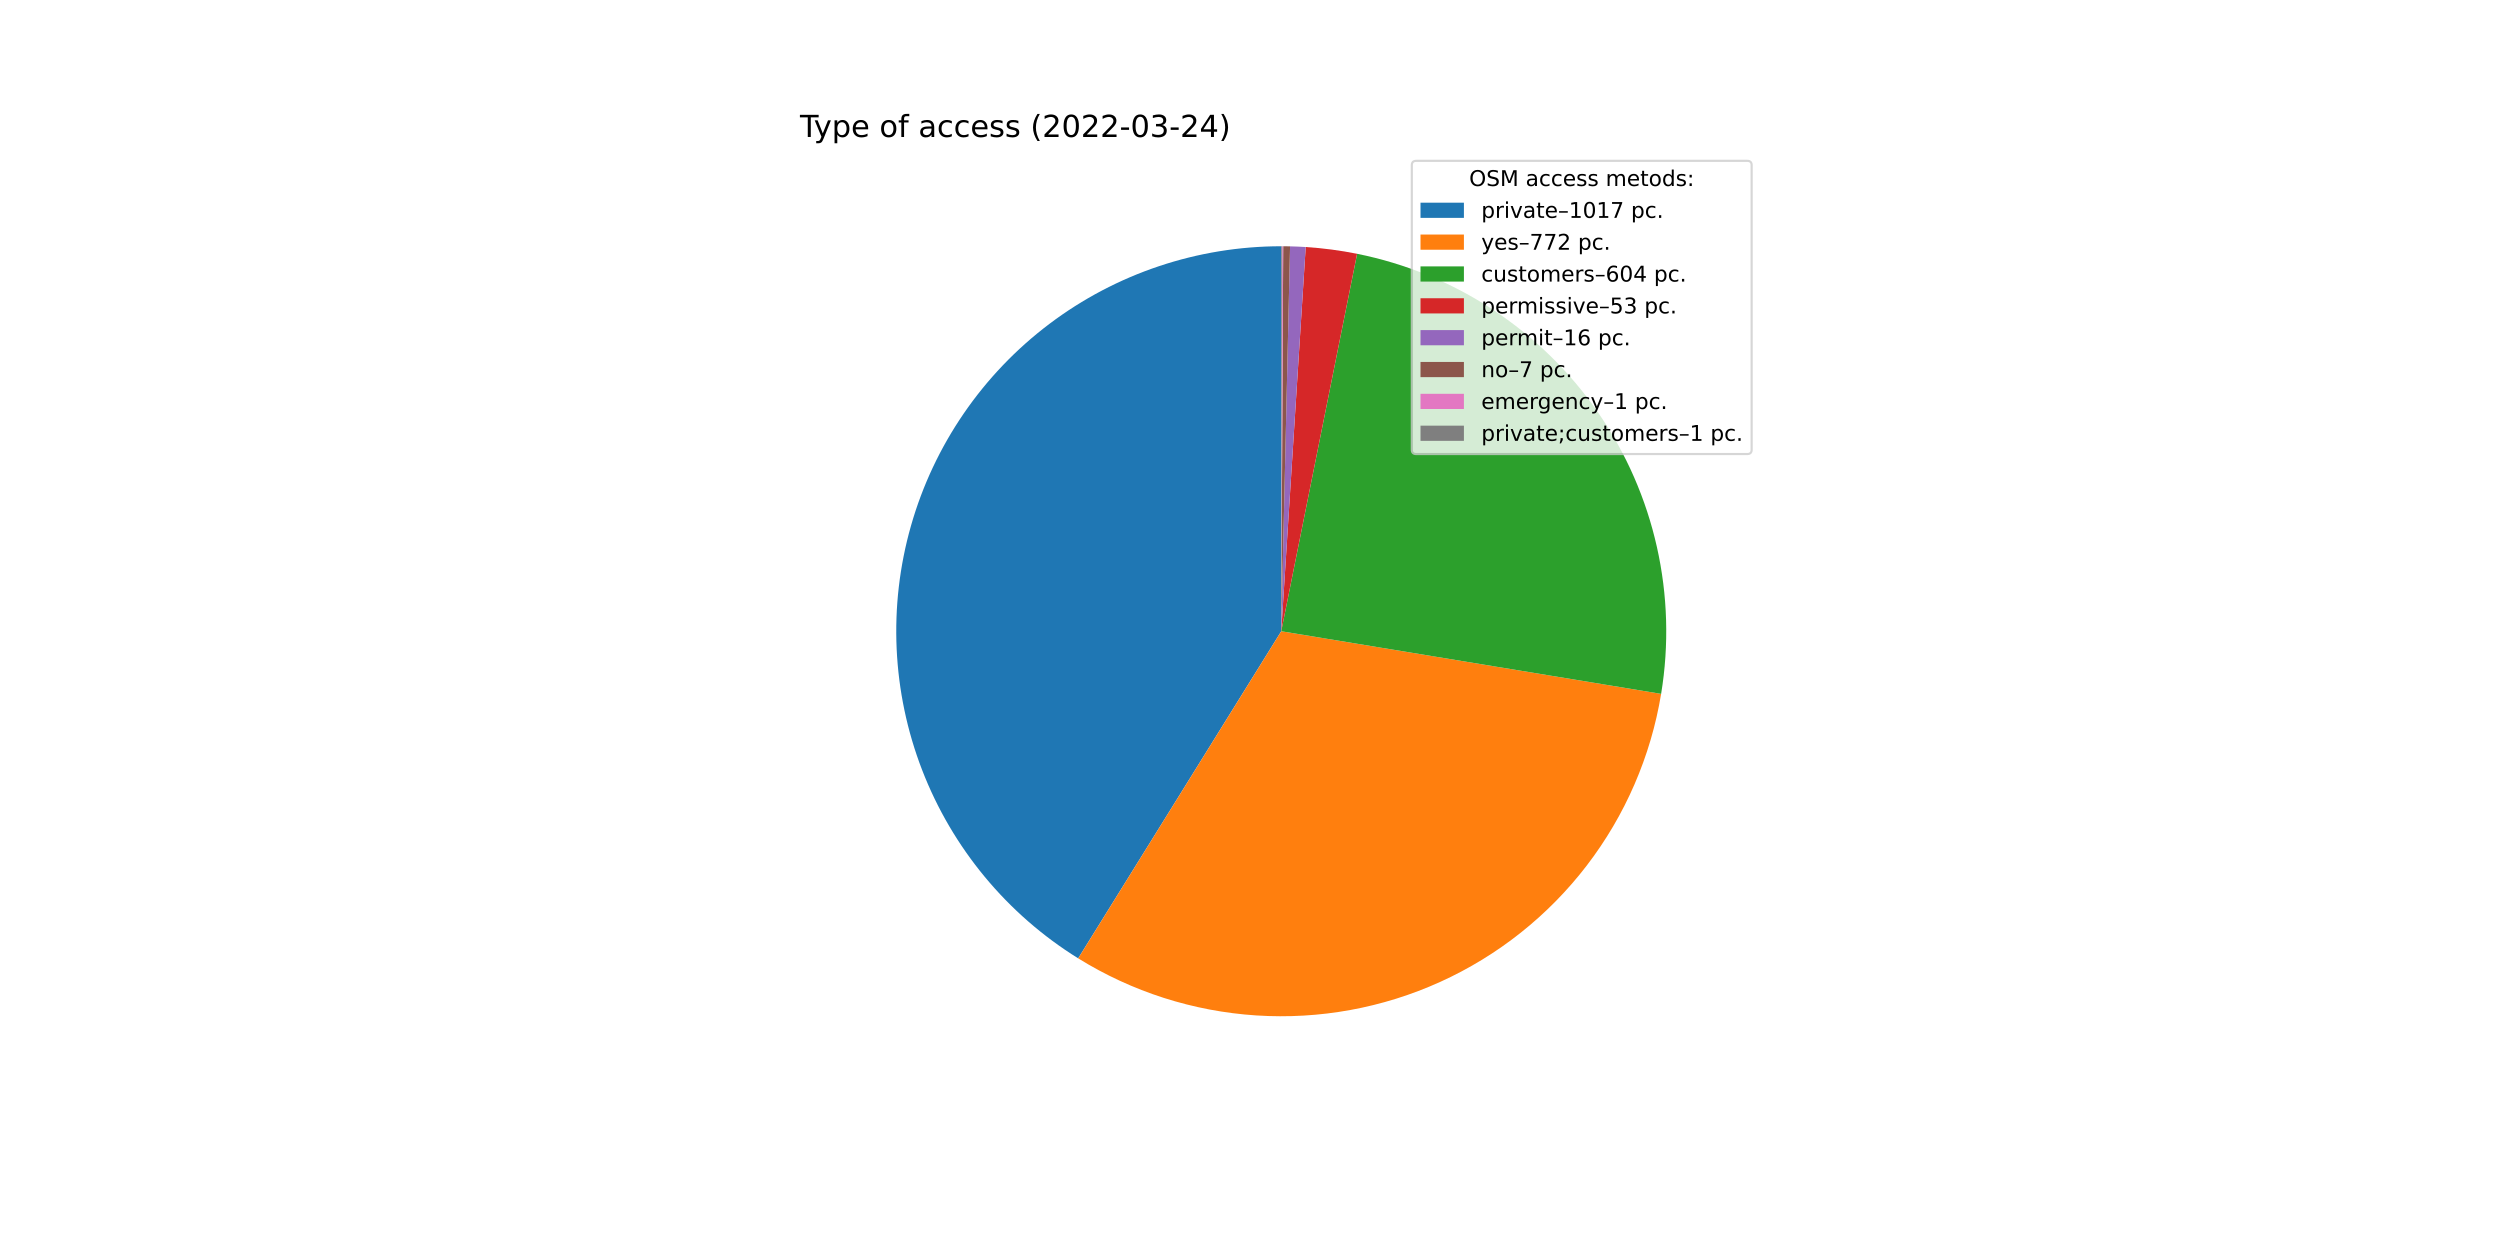
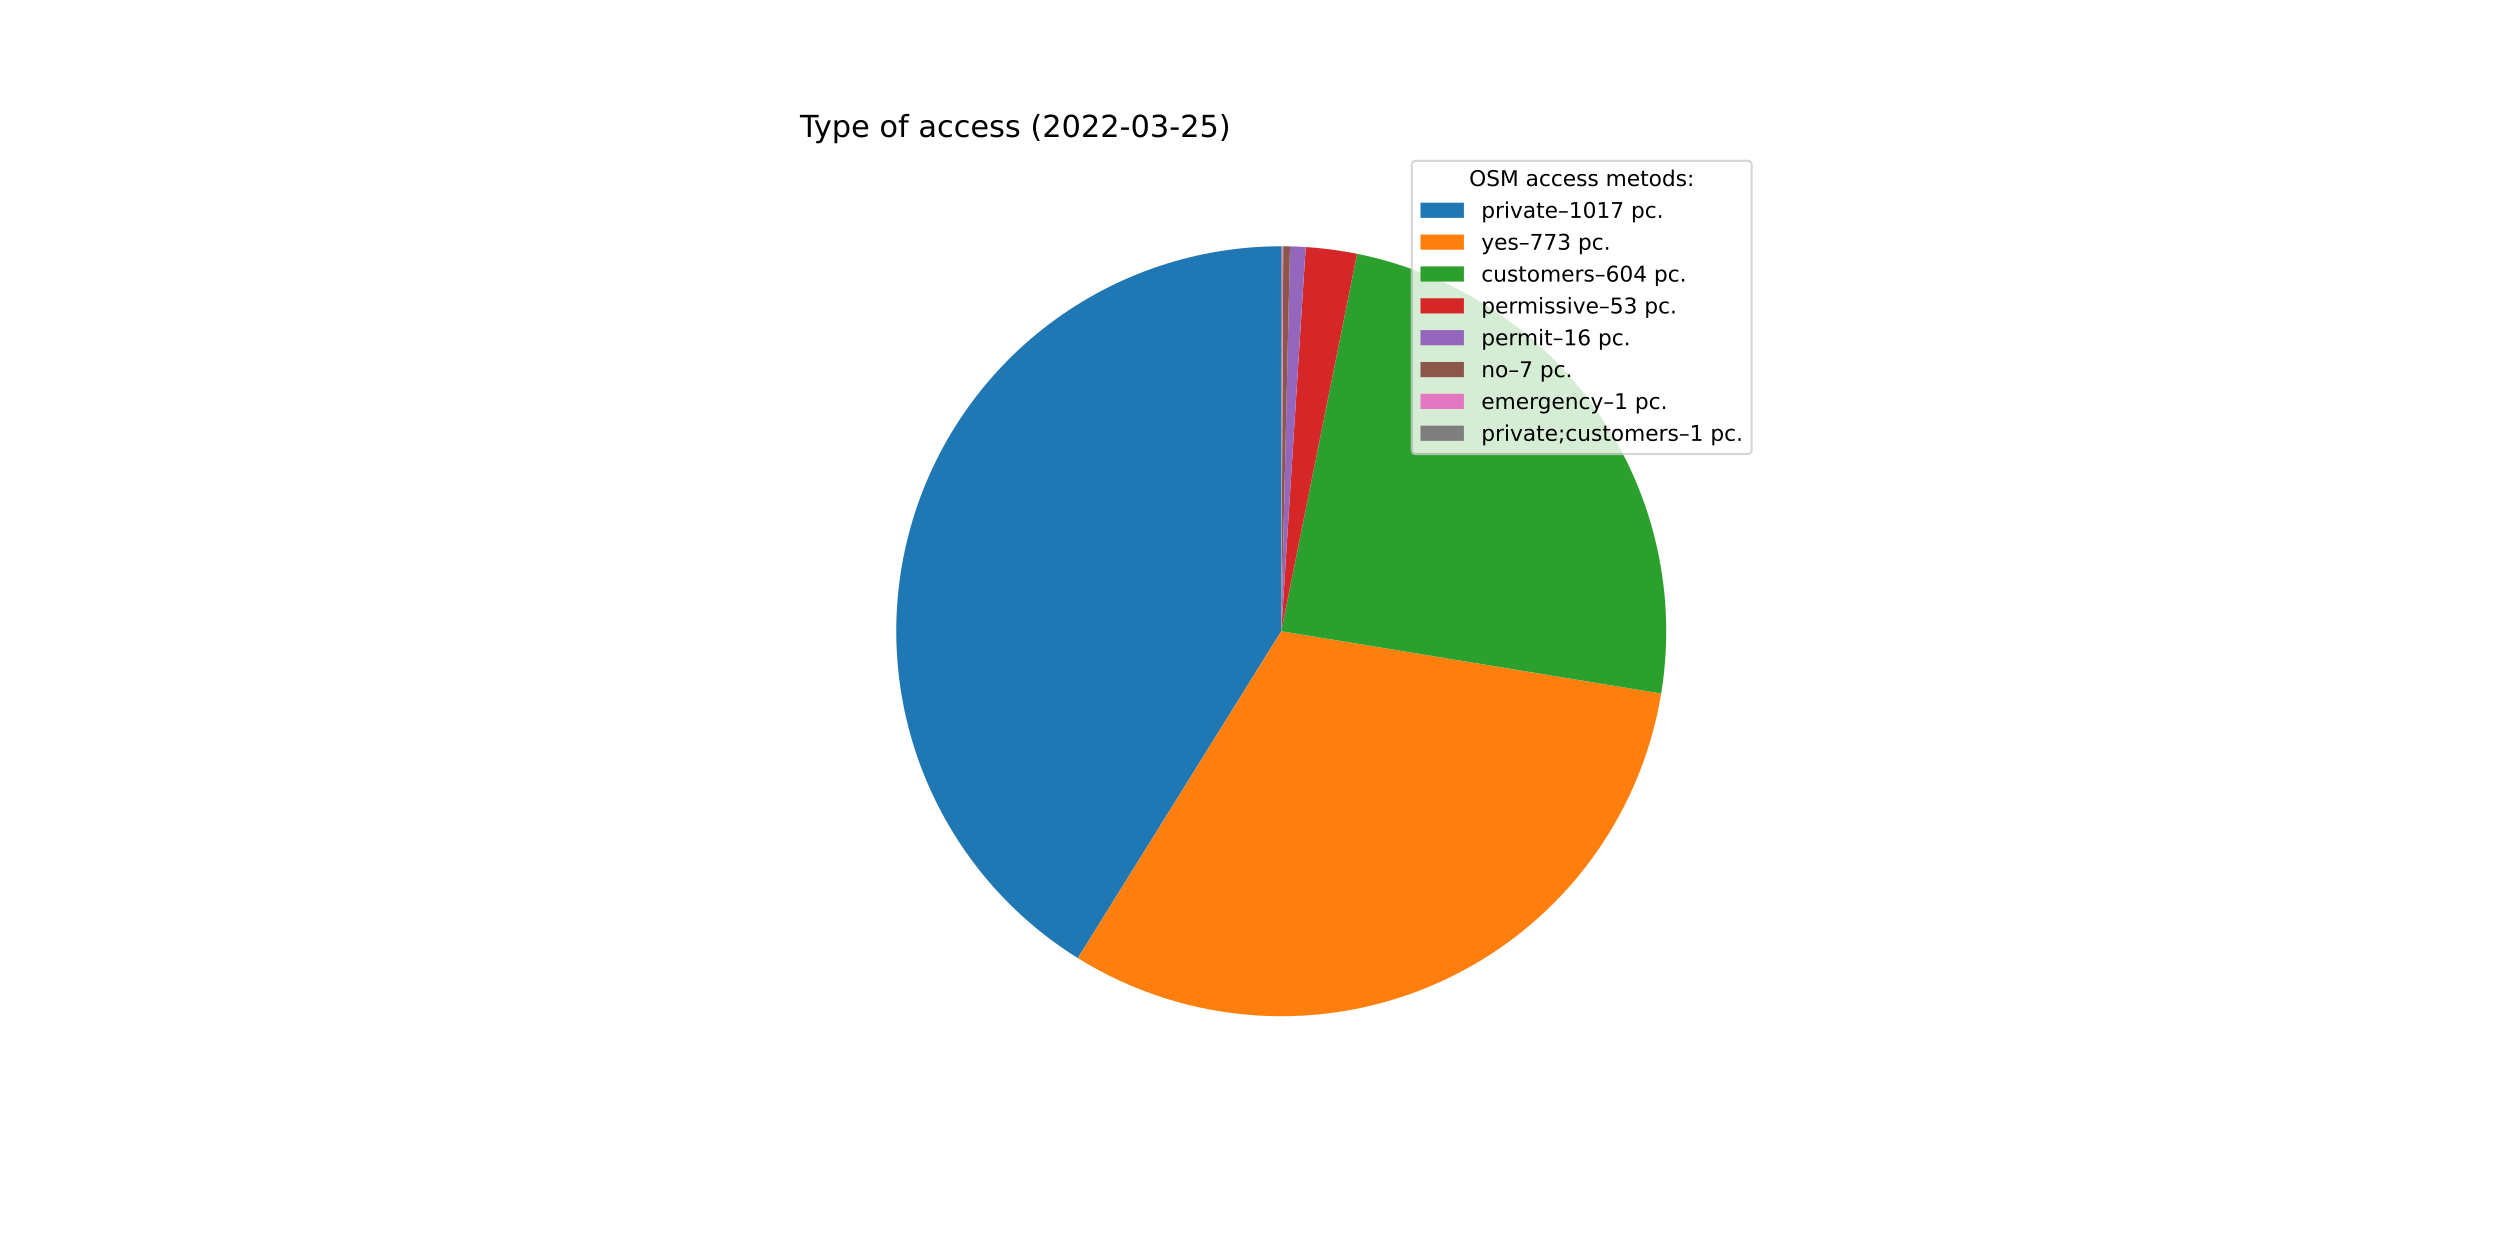
<svg xmlns="http://www.w3.org/2000/svg" xmlns:xlink="http://www.w3.org/1999/xlink" width="1152pt" height="576pt" viewBox="0 0 1152 576" version="1.1">
  <defs>
    <style type="text/css">*{stroke-linejoin: round; stroke-linecap: butt}</style>
  </defs>
  <g id="figure_1">
    <g id="patch_1">
      <path d="M 0 576  L 1152 576  L 1152 0  L 0 0  z " style="fill: #ffffff" />
    </g>
    <g id="axes_1">
      <g id="patch_2">
-         <path d="M 590.4 113.472  C 551.839 113.472 514.31 126.044 483.53 149.273  C 452.751 172.502 430.368 205.145 419.794 242.228  C 409.219 279.311 411.017 318.849 424.915 354.819  C 438.812 390.788 464.065 421.264 496.826 441.603  L 590.4 290.88  L 590.4 113.472  z " style="fill: #1f77b4" />
+         <path d="M 590.4 113.472  C 551.855 113.472 514.34 126.034 483.567 149.245  C 452.794 172.457 430.409 205.077 419.819 242.139  C 409.229 279.201 411.001 318.723 424.864 354.689  C 438.728 390.655 463.942 421.141 496.669 441.505  L 590.4 290.88  L 590.4 113.472  z " style="fill: #1f77b4" />
      </g>
      <g id="patch_3">
-         <path d="M 496.826 441.603  C 521.605 456.987 549.8 466.025 578.905 467.915  C 608.01 469.805 637.136 464.489 663.697 452.439  C 690.257 440.389 713.441 421.973 731.187 398.827  C 748.934 375.681 760.702 348.513 765.446 319.735  L 590.4 290.88  L 496.826 441.603  z " style="fill: #ff7f0e" />
+         <path d="M 496.669 441.505  C 521.454 456.929 549.667 465.999 578.797 467.908  C 607.927 469.817 637.082 464.508 663.669 452.451  C 690.255 440.395 713.459 421.961 731.216 398.79  C 748.972 375.619 760.738 348.419 765.466 319.612  L 590.4 290.88  L 496.669 441.505  z " style="fill: #ff7f0e" />
      </g>
      <g id="patch_4">
-         <path d="M 765.446 319.735  C 772.921 274.385 762.488 227.859 736.364 190.044  C 710.24 152.228 670.417 126.006 625.356 116.95  L 590.4 290.88  L 765.446 319.735  z " style="fill: #2ca02c" />
+         <path d="M 765.466 319.612  C 772.907 274.276 762.453 227.776 736.325 189.987  C 710.197 152.197 670.385 125.996 625.342 116.947  L 590.4 290.88  L 765.466 319.612  z " style="fill: #2ca02c" />
      </g>
      <g id="patch_5">
-         <path d="M 625.356 116.95  C 621.449 116.165 617.517 115.511 613.566 114.991  C 609.615 114.471 605.647 114.083 601.67 113.83  L 590.4 290.88  L 625.356 116.95  z " style="fill: #d62728" />
+         <path d="M 625.342 116.947  C 621.437 116.163 617.506 115.51 613.556 114.99  C 609.607 114.47 605.641 114.083 601.666 113.83  L 590.4 290.88  L 625.342 116.947  z " style="fill: #d62728" />
      </g>
      <g id="patch_6">
-         <path d="M 601.67 113.83  C 600.47 113.754 599.268 113.69 598.066 113.638  C 596.865 113.586 595.662 113.546 594.46 113.518  L 590.4 290.88  L 601.67 113.83  z " style="fill: #9467bd" />
+         <path d="M 601.666 113.83  C 600.465 113.754 599.265 113.69 598.063 113.638  C 596.862 113.586 595.66 113.546 594.458 113.518  L 590.4 290.88  L 601.666 113.83  z " style="fill: #9467bd" />
      </g>
      <g id="patch_7">
-         <path d="M 594.46 113.518  C 593.933 113.506 593.407 113.497 592.881 113.489  C 592.355 113.482 591.828 113.477 591.302 113.474  L 590.4 290.88  L 594.46 113.518  z " style="fill: #8c564b" />
+         <path d="M 594.458 113.518  C 593.932 113.506 593.406 113.497 592.88 113.489  C 592.354 113.482 591.828 113.477 591.302 113.474  L 590.4 290.88  L 594.458 113.518  z " style="fill: #8c564b" />
      </g>
      <g id="patch_8">
-         <path d="M 591.302 113.474  C 591.227 113.474 591.152 113.474 591.077 113.473  C 591.001 113.473 590.926 113.473 590.851 113.473  L 590.4 290.88  L 591.302 113.474  z " style="fill: #e377c2" />
+         <path d="M 591.302 113.474  C 591.227 113.474 591.152 113.474 591.076 113.473  C 591.001 113.473 590.926 113.473 590.851 113.473  L 590.4 290.88  L 591.302 113.474  z " style="fill: #e377c2" />
      </g>
      <g id="patch_9">
-         <path d="M 590.851 113.473  C 590.776 113.472 590.701 113.472 590.626 113.472  C 590.55 113.472 590.475 113.472 590.4 113.472  L 590.4 290.88  L 590.851 113.473  z " style="fill: #7f7f7f" />
+         <path d="M 590.851 113.473  C 590.776 113.472 590.701 113.472 590.625 113.472  C 590.55 113.472 590.475 113.472 590.4 113.472  L 590.4 290.88  L 590.851 113.473  z " style="fill: #7f7f7f" />
      </g>
      <g id="matplotlib.axis_1" />
      <g id="matplotlib.axis_2" />
      <g id="text_1">
        <g transform="translate(368.64 63.12)scale(0.14 -0.14)">
          <defs>
            <path id="DejaVuSans-54" d="M -19 4666  L 3928 4666  L 3928 4134  L 2272 4134  L 2272 0  L 1638 0  L 1638 4134  L -19 4134  L -19 4666  z " transform="scale(0.015625)" />
            <path id="DejaVuSans-79" d="M 2059 -325  Q 1816 -950 1584 -1140  Q 1353 -1331 966 -1331  L 506 -1331  L 506 -850  L 844 -850  Q 1081 -850 1212 -737  Q 1344 -625 1503 -206  L 1606 56  L 191 3500  L 800 3500  L 1894 763  L 2988 3500  L 3597 3500  L 2059 -325  z " transform="scale(0.015625)" />
            <path id="DejaVuSans-70" d="M 1159 525  L 1159 -1331  L 581 -1331  L 581 3500  L 1159 3500  L 1159 2969  Q 1341 3281 1617 3432  Q 1894 3584 2278 3584  Q 2916 3584 3314 3078  Q 3713 2572 3713 1747  Q 3713 922 3314 415  Q 2916 -91 2278 -91  Q 1894 -91 1617 61  Q 1341 213 1159 525  z M 3116 1747  Q 3116 2381 2855 2742  Q 2594 3103 2138 3103  Q 1681 3103 1420 2742  Q 1159 2381 1159 1747  Q 1159 1113 1420 752  Q 1681 391 2138 391  Q 2594 391 2855 752  Q 3116 1113 3116 1747  z " transform="scale(0.015625)" />
            <path id="DejaVuSans-65" d="M 3597 1894  L 3597 1613  L 953 1613  Q 991 1019 1311 708  Q 1631 397 2203 397  Q 2534 397 2845 478  Q 3156 559 3463 722  L 3463 178  Q 3153 47 2828 -22  Q 2503 -91 2169 -91  Q 1331 -91 842 396  Q 353 884 353 1716  Q 353 2575 817 3079  Q 1281 3584 2069 3584  Q 2775 3584 3186 3129  Q 3597 2675 3597 1894  z M 3022 2063  Q 3016 2534 2758 2815  Q 2500 3097 2075 3097  Q 1594 3097 1305 2825  Q 1016 2553 972 2059  L 3022 2063  z " transform="scale(0.015625)" />
            <path id="DejaVuSans-20" transform="scale(0.015625)" />
            <path id="DejaVuSans-6f" d="M 1959 3097  Q 1497 3097 1228 2736  Q 959 2375 959 1747  Q 959 1119 1226 758  Q 1494 397 1959 397  Q 2419 397 2687 759  Q 2956 1122 2956 1747  Q 2956 2369 2687 2733  Q 2419 3097 1959 3097  z M 1959 3584  Q 2709 3584 3137 3096  Q 3566 2609 3566 1747  Q 3566 888 3137 398  Q 2709 -91 1959 -91  Q 1206 -91 779 398  Q 353 888 353 1747  Q 353 2609 779 3096  Q 1206 3584 1959 3584  z " transform="scale(0.015625)" />
            <path id="DejaVuSans-66" d="M 2375 4863  L 2375 4384  L 1825 4384  Q 1516 4384 1395 4259  Q 1275 4134 1275 3809  L 1275 3500  L 2222 3500  L 2222 3053  L 1275 3053  L 1275 0  L 697 0  L 697 3053  L 147 3053  L 147 3500  L 697 3500  L 697 3744  Q 697 4328 969 4595  Q 1241 4863 1831 4863  L 2375 4863  z " transform="scale(0.015625)" />
            <path id="DejaVuSans-61" d="M 2194 1759  Q 1497 1759 1228 1600  Q 959 1441 959 1056  Q 959 750 1161 570  Q 1363 391 1709 391  Q 2188 391 2477 730  Q 2766 1069 2766 1631  L 2766 1759  L 2194 1759  z M 3341 1997  L 3341 0  L 2766 0  L 2766 531  Q 2569 213 2275 61  Q 1981 -91 1556 -91  Q 1019 -91 701 211  Q 384 513 384 1019  Q 384 1609 779 1909  Q 1175 2209 1959 2209  L 2766 2209  L 2766 2266  Q 2766 2663 2505 2880  Q 2244 3097 1772 3097  Q 1472 3097 1187 3025  Q 903 2953 641 2809  L 641 3341  Q 956 3463 1253 3523  Q 1550 3584 1831 3584  Q 2591 3584 2966 3190  Q 3341 2797 3341 1997  z " transform="scale(0.015625)" />
            <path id="DejaVuSans-63" d="M 3122 3366  L 3122 2828  Q 2878 2963 2633 3030  Q 2388 3097 2138 3097  Q 1578 3097 1268 2742  Q 959 2388 959 1747  Q 959 1106 1268 751  Q 1578 397 2138 397  Q 2388 397 2633 464  Q 2878 531 3122 666  L 3122 134  Q 2881 22 2623 -34  Q 2366 -91 2075 -91  Q 1284 -91 818 406  Q 353 903 353 1747  Q 353 2603 823 3093  Q 1294 3584 2113 3584  Q 2378 3584 2631 3529  Q 2884 3475 3122 3366  z " transform="scale(0.015625)" />
            <path id="DejaVuSans-73" d="M 2834 3397  L 2834 2853  Q 2591 2978 2328 3040  Q 2066 3103 1784 3103  Q 1356 3103 1142 2972  Q 928 2841 928 2578  Q 928 2378 1081 2264  Q 1234 2150 1697 2047  L 1894 2003  Q 2506 1872 2764 1633  Q 3022 1394 3022 966  Q 3022 478 2636 193  Q 2250 -91 1575 -91  Q 1294 -91 989 -36  Q 684 19 347 128  L 347 722  Q 666 556 975 473  Q 1284 391 1588 391  Q 1994 391 2212 530  Q 2431 669 2431 922  Q 2431 1156 2273 1281  Q 2116 1406 1581 1522  L 1381 1569  Q 847 1681 609 1914  Q 372 2147 372 2553  Q 372 3047 722 3315  Q 1072 3584 1716 3584  Q 2034 3584 2315 3537  Q 2597 3491 2834 3397  z " transform="scale(0.015625)" />
            <path id="DejaVuSans-28" d="M 1984 4856  Q 1566 4138 1362 3434  Q 1159 2731 1159 2009  Q 1159 1288 1364 580  Q 1569 -128 1984 -844  L 1484 -844  Q 1016 -109 783 600  Q 550 1309 550 2009  Q 550 2706 781 3412  Q 1013 4119 1484 4856  L 1984 4856  z " transform="scale(0.015625)" />
            <path id="DejaVuSans-32" d="M 1228 531  L 3431 531  L 3431 0  L 469 0  L 469 531  Q 828 903 1448 1529  Q 2069 2156 2228 2338  Q 2531 2678 2651 2914  Q 2772 3150 2772 3378  Q 2772 3750 2511 3984  Q 2250 4219 1831 4219  Q 1534 4219 1204 4116  Q 875 4013 500 3803  L 500 4441  Q 881 4594 1212 4672  Q 1544 4750 1819 4750  Q 2544 4750 2975 4387  Q 3406 4025 3406 3419  Q 3406 3131 3298 2873  Q 3191 2616 2906 2266  Q 2828 2175 2409 1742  Q 1991 1309 1228 531  z " transform="scale(0.015625)" />
            <path id="DejaVuSans-30" d="M 2034 4250  Q 1547 4250 1301 3770  Q 1056 3291 1056 2328  Q 1056 1369 1301 889  Q 1547 409 2034 409  Q 2525 409 2770 889  Q 3016 1369 3016 2328  Q 3016 3291 2770 3770  Q 2525 4250 2034 4250  z M 2034 4750  Q 2819 4750 3233 4129  Q 3647 3509 3647 2328  Q 3647 1150 3233 529  Q 2819 -91 2034 -91  Q 1250 -91 836 529  Q 422 1150 422 2328  Q 422 3509 836 4129  Q 1250 4750 2034 4750  z " transform="scale(0.015625)" />
            <path id="DejaVuSans-2d" d="M 313 2009  L 1997 2009  L 1997 1497  L 313 1497  L 313 2009  z " transform="scale(0.015625)" />
            <path id="DejaVuSans-33" d="M 2597 2516  Q 3050 2419 3304 2112  Q 3559 1806 3559 1356  Q 3559 666 3084 287  Q 2609 -91 1734 -91  Q 1441 -91 1130 -33  Q 819 25 488 141  L 488 750  Q 750 597 1062 519  Q 1375 441 1716 441  Q 2309 441 2620 675  Q 2931 909 2931 1356  Q 2931 1769 2642 2001  Q 2353 2234 1838 2234  L 1294 2234  L 1294 2753  L 1863 2753  Q 2328 2753 2575 2939  Q 2822 3125 2822 3475  Q 2822 3834 2567 4026  Q 2313 4219 1838 4219  Q 1578 4219 1281 4162  Q 984 4106 628 3988  L 628 4550  Q 988 4650 1302 4700  Q 1616 4750 1894 4750  Q 2613 4750 3031 4423  Q 3450 4097 3450 3541  Q 3450 3153 3228 2886  Q 3006 2619 2597 2516  z " transform="scale(0.015625)" />
-             <path id="DejaVuSans-34" d="M 2419 4116  L 825 1625  L 2419 1625  L 2419 4116  z M 2253 4666  L 3047 4666  L 3047 1625  L 3713 1625  L 3713 1100  L 3047 1100  L 3047 0  L 2419 0  L 2419 1100  L 313 1100  L 313 1709  L 2253 4666  z " transform="scale(0.015625)" />
+             <path id="DejaVuSans-35" d="M 691 4666  L 3169 4666  L 3169 4134  L 1269 4134  L 1269 2991  Q 1406 3038 1543 3061  Q 1681 3084 1819 3084  Q 2600 3084 3056 2656  Q 3513 2228 3513 1497  Q 3513 744 3044 326  Q 2575 -91 1722 -91  Q 1428 -91 1123 -41  Q 819 9 494 109  L 494 744  Q 775 591 1075 516  Q 1375 441 1709 441  Q 2250 441 2565 725  Q 2881 1009 2881 1497  Q 2881 1984 2565 2268  Q 2250 2553 1709 2553  Q 1456 2553 1204 2497  Q 953 2441 691 2322  L 691 4666  z " transform="scale(0.015625)" />
            <path id="DejaVuSans-29" d="M 513 4856  L 1013 4856  Q 1481 4119 1714 3412  Q 1947 2706 1947 2009  Q 1947 1309 1714 600  Q 1481 -109 1013 -844  L 513 -844  Q 928 -128 1133 580  Q 1338 1288 1338 2009  Q 1338 2731 1133 3434  Q 928 4138 513 4856  z " transform="scale(0.015625)" />
          </defs>
          <use xlink:href="#DejaVuSans-54" />
          <use xlink:href="#DejaVuSans-79" x="45.459" />
          <use xlink:href="#DejaVuSans-70" x="104.639" />
          <use xlink:href="#DejaVuSans-65" x="168.115" />
          <use xlink:href="#DejaVuSans-20" x="229.639" />
          <use xlink:href="#DejaVuSans-6f" x="261.426" />
          <use xlink:href="#DejaVuSans-66" x="322.607" />
          <use xlink:href="#DejaVuSans-20" x="357.812" />
          <use xlink:href="#DejaVuSans-61" x="389.6" />
          <use xlink:href="#DejaVuSans-63" x="450.879" />
          <use xlink:href="#DejaVuSans-63" x="505.859" />
          <use xlink:href="#DejaVuSans-65" x="560.84" />
          <use xlink:href="#DejaVuSans-73" x="622.363" />
          <use xlink:href="#DejaVuSans-73" x="674.463" />
          <use xlink:href="#DejaVuSans-20" x="726.562" />
          <use xlink:href="#DejaVuSans-28" x="758.35" />
          <use xlink:href="#DejaVuSans-32" x="797.363" />
          <use xlink:href="#DejaVuSans-30" x="860.986" />
          <use xlink:href="#DejaVuSans-32" x="924.609" />
          <use xlink:href="#DejaVuSans-32" x="988.232" />
          <use xlink:href="#DejaVuSans-2d" x="1051.855" />
          <use xlink:href="#DejaVuSans-30" x="1087.939" />
          <use xlink:href="#DejaVuSans-33" x="1151.562" />
          <use xlink:href="#DejaVuSans-2d" x="1215.186" />
          <use xlink:href="#DejaVuSans-32" x="1251.27" />
-           <use xlink:href="#DejaVuSans-34" x="1314.893" />
+           <use xlink:href="#DejaVuSans-35" x="1314.893" />
          <use xlink:href="#DejaVuSans-29" x="1378.516" />
        </g>
      </g>
      <g id="legend_1">
        <g id="patch_10">
          <path d="M 652.569 209.223  L 805.16 209.223  Q 807.16 209.223 807.16 207.223  L 807.16 76.12  Q 807.16 74.12 805.16 74.12  L 652.569 74.12  Q 650.569 74.12 650.569 76.12  L 650.569 207.223  Q 650.569 209.223 652.569 209.223  z " style="fill: #ffffff; opacity: 0.8; stroke: #cccccc; stroke-linejoin: miter" />
        </g>
        <g id="text_2">
          <g transform="translate(676.9842 85.71844)scale(0.1 -0.1)">
            <defs>
              <path id="DejaVuSans-4f" d="M 2522 4238  Q 1834 4238 1429 3725  Q 1025 3213 1025 2328  Q 1025 1447 1429 934  Q 1834 422 2522 422  Q 3209 422 3611 934  Q 4013 1447 4013 2328  Q 4013 3213 3611 3725  Q 3209 4238 2522 4238  z M 2522 4750  Q 3503 4750 4090 4092  Q 4678 3434 4678 2328  Q 4678 1225 4090 567  Q 3503 -91 2522 -91  Q 1538 -91 948 565  Q 359 1222 359 2328  Q 359 3434 948 4092  Q 1538 4750 2522 4750  z " transform="scale(0.015625)" />
              <path id="DejaVuSans-53" d="M 3425 4513  L 3425 3897  Q 3066 4069 2747 4153  Q 2428 4238 2131 4238  Q 1616 4238 1336 4038  Q 1056 3838 1056 3469  Q 1056 3159 1242 3001  Q 1428 2844 1947 2747  L 2328 2669  Q 3034 2534 3370 2195  Q 3706 1856 3706 1288  Q 3706 609 3251 259  Q 2797 -91 1919 -91  Q 1588 -91 1214 -16  Q 841 59 441 206  L 441 856  Q 825 641 1194 531  Q 1563 422 1919 422  Q 2459 422 2753 634  Q 3047 847 3047 1241  Q 3047 1584 2836 1778  Q 2625 1972 2144 2069  L 1759 2144  Q 1053 2284 737 2584  Q 422 2884 422 3419  Q 422 4038 858 4394  Q 1294 4750 2059 4750  Q 2388 4750 2728 4690  Q 3069 4631 3425 4513  z " transform="scale(0.015625)" />
              <path id="DejaVuSans-4d" d="M 628 4666  L 1569 4666  L 2759 1491  L 3956 4666  L 4897 4666  L 4897 0  L 4281 0  L 4281 4097  L 3078 897  L 2444 897  L 1241 4097  L 1241 0  L 628 0  L 628 4666  z " transform="scale(0.015625)" />
              <path id="DejaVuSans-6d" d="M 3328 2828  Q 3544 3216 3844 3400  Q 4144 3584 4550 3584  Q 5097 3584 5394 3201  Q 5691 2819 5691 2113  L 5691 0  L 5113 0  L 5113 2094  Q 5113 2597 4934 2840  Q 4756 3084 4391 3084  Q 3944 3084 3684 2787  Q 3425 2491 3425 1978  L 3425 0  L 2847 0  L 2847 2094  Q 2847 2600 2669 2842  Q 2491 3084 2119 3084  Q 1678 3084 1418 2786  Q 1159 2488 1159 1978  L 1159 0  L 581 0  L 581 3500  L 1159 3500  L 1159 2956  Q 1356 3278 1631 3431  Q 1906 3584 2284 3584  Q 2666 3584 2933 3390  Q 3200 3197 3328 2828  z " transform="scale(0.015625)" />
              <path id="DejaVuSans-74" d="M 1172 4494  L 1172 3500  L 2356 3500  L 2356 3053  L 1172 3053  L 1172 1153  Q 1172 725 1289 603  Q 1406 481 1766 481  L 2356 481  L 2356 0  L 1766 0  Q 1100 0 847 248  Q 594 497 594 1153  L 594 3053  L 172 3053  L 172 3500  L 594 3500  L 594 4494  L 1172 4494  z " transform="scale(0.015625)" />
              <path id="DejaVuSans-64" d="M 2906 2969  L 2906 4863  L 3481 4863  L 3481 0  L 2906 0  L 2906 525  Q 2725 213 2448 61  Q 2172 -91 1784 -91  Q 1150 -91 751 415  Q 353 922 353 1747  Q 353 2572 751 3078  Q 1150 3584 1784 3584  Q 2172 3584 2448 3432  Q 2725 3281 2906 2969  z M 947 1747  Q 947 1113 1208 752  Q 1469 391 1925 391  Q 2381 391 2643 752  Q 2906 1113 2906 1747  Q 2906 2381 2643 2742  Q 2381 3103 1925 3103  Q 1469 3103 1208 2742  Q 947 2381 947 1747  z " transform="scale(0.015625)" />
              <path id="DejaVuSans-3a" d="M 750 794  L 1409 794  L 1409 0  L 750 0  L 750 794  z M 750 3309  L 1409 3309  L 1409 2516  L 750 2516  L 750 3309  z " transform="scale(0.015625)" />
            </defs>
            <use xlink:href="#DejaVuSans-4f" />
            <use xlink:href="#DejaVuSans-53" x="78.711" />
            <use xlink:href="#DejaVuSans-4d" x="142.188" />
            <use xlink:href="#DejaVuSans-20" x="228.467" />
            <use xlink:href="#DejaVuSans-61" x="260.254" />
            <use xlink:href="#DejaVuSans-63" x="321.533" />
            <use xlink:href="#DejaVuSans-63" x="376.514" />
            <use xlink:href="#DejaVuSans-65" x="431.494" />
            <use xlink:href="#DejaVuSans-73" x="493.018" />
            <use xlink:href="#DejaVuSans-73" x="545.117" />
            <use xlink:href="#DejaVuSans-20" x="597.217" />
            <use xlink:href="#DejaVuSans-6d" x="629.004" />
            <use xlink:href="#DejaVuSans-65" x="726.416" />
            <use xlink:href="#DejaVuSans-74" x="787.939" />
            <use xlink:href="#DejaVuSans-6f" x="827.148" />
            <use xlink:href="#DejaVuSans-64" x="888.33" />
            <use xlink:href="#DejaVuSans-73" x="951.807" />
            <use xlink:href="#DejaVuSans-3a" x="1003.906" />
          </g>
        </g>
        <g id="patch_11">
          <path d="M 654.569 100.397  L 674.569 100.397  L 674.569 93.397  L 654.569 93.397  z " style="fill: #1f77b4" />
        </g>
        <g id="text_3">
          <g transform="translate(682.5694 100.3966)scale(0.1 -0.1)">
            <defs>
              <path id="DejaVuSans-72" d="M 2631 2963  Q 2534 3019 2420 3045  Q 2306 3072 2169 3072  Q 1681 3072 1420 2755  Q 1159 2438 1159 1844  L 1159 0  L 581 0  L 581 3500  L 1159 3500  L 1159 2956  Q 1341 3275 1631 3429  Q 1922 3584 2338 3584  Q 2397 3584 2469 3576  Q 2541 3569 2628 3553  L 2631 2963  z " transform="scale(0.015625)" />
              <path id="DejaVuSans-69" d="M 603 3500  L 1178 3500  L 1178 0  L 603 0  L 603 3500  z M 603 4863  L 1178 4863  L 1178 4134  L 603 4134  L 603 4863  z " transform="scale(0.015625)" />
              <path id="DejaVuSans-76" d="M 191 3500  L 800 3500  L 1894 563  L 2988 3500  L 3597 3500  L 2284 0  L 1503 0  L 191 3500  z " transform="scale(0.015625)" />
              <path id="DejaVuSans-2013" d="M 313 1978  L 2888 1978  L 2888 1528  L 313 1528  L 313 1978  z " transform="scale(0.015625)" />
              <path id="DejaVuSans-31" d="M 794 531  L 1825 531  L 1825 4091  L 703 3866  L 703 4441  L 1819 4666  L 2450 4666  L 2450 531  L 3481 531  L 3481 0  L 794 0  L 794 531  z " transform="scale(0.015625)" />
              <path id="DejaVuSans-37" d="M 525 4666  L 3525 4666  L 3525 4397  L 1831 0  L 1172 0  L 2766 4134  L 525 4134  L 525 4666  z " transform="scale(0.015625)" />
              <path id="DejaVuSans-2e" d="M 684 794  L 1344 794  L 1344 0  L 684 0  L 684 794  z " transform="scale(0.015625)" />
            </defs>
            <use xlink:href="#DejaVuSans-70" />
            <use xlink:href="#DejaVuSans-72" x="63.477" />
            <use xlink:href="#DejaVuSans-69" x="104.59" />
            <use xlink:href="#DejaVuSans-76" x="132.373" />
            <use xlink:href="#DejaVuSans-61" x="191.553" />
            <use xlink:href="#DejaVuSans-74" x="252.832" />
            <use xlink:href="#DejaVuSans-65" x="292.041" />
            <use xlink:href="#DejaVuSans-2013" x="353.564" />
            <use xlink:href="#DejaVuSans-31" x="403.564" />
            <use xlink:href="#DejaVuSans-30" x="467.188" />
            <use xlink:href="#DejaVuSans-31" x="530.811" />
            <use xlink:href="#DejaVuSans-37" x="594.434" />
            <use xlink:href="#DejaVuSans-20" x="658.057" />
            <use xlink:href="#DejaVuSans-70" x="689.844" />
            <use xlink:href="#DejaVuSans-63" x="753.32" />
            <use xlink:href="#DejaVuSans-2e" x="808.301" />
          </g>
        </g>
        <g id="patch_12">
          <path d="M 654.569 115.075  L 674.569 115.075  L 674.569 108.075  L 654.569 108.075  z " style="fill: #ff7f0e" />
        </g>
        <g id="text_4">
          <g transform="translate(682.5694 115.0747)scale(0.1 -0.1)">
            <use xlink:href="#DejaVuSans-79" />
            <use xlink:href="#DejaVuSans-65" x="59.18" />
            <use xlink:href="#DejaVuSans-73" x="120.703" />
            <use xlink:href="#DejaVuSans-2013" x="172.803" />
            <use xlink:href="#DejaVuSans-37" x="222.803" />
            <use xlink:href="#DejaVuSans-37" x="286.426" />
-             <use xlink:href="#DejaVuSans-32" x="350.049" />
+             <use xlink:href="#DejaVuSans-33" x="350.049" />
            <use xlink:href="#DejaVuSans-20" x="413.672" />
            <use xlink:href="#DejaVuSans-70" x="445.459" />
            <use xlink:href="#DejaVuSans-63" x="508.936" />
            <use xlink:href="#DejaVuSans-2e" x="563.916" />
          </g>
        </g>
        <g id="patch_13">
          <path d="M 654.569 129.753  L 674.569 129.753  L 674.569 122.753  L 654.569 122.753  z " style="fill: #2ca02c" />
        </g>
        <g id="text_5">
          <g transform="translate(682.5694 129.7528)scale(0.1 -0.1)">
            <defs>
              <path id="DejaVuSans-75" d="M 544 1381  L 544 3500  L 1119 3500  L 1119 1403  Q 1119 906 1312 657  Q 1506 409 1894 409  Q 2359 409 2629 706  Q 2900 1003 2900 1516  L 2900 3500  L 3475 3500  L 3475 0  L 2900 0  L 2900 538  Q 2691 219 2414 64  Q 2138 -91 1772 -91  Q 1169 -91 856 284  Q 544 659 544 1381  z M 1991 3584  L 1991 3584  z " transform="scale(0.015625)" />
              <path id="DejaVuSans-36" d="M 2113 2584  Q 1688 2584 1439 2293  Q 1191 2003 1191 1497  Q 1191 994 1439 701  Q 1688 409 2113 409  Q 2538 409 2786 701  Q 3034 994 3034 1497  Q 3034 2003 2786 2293  Q 2538 2584 2113 2584  z M 3366 4563  L 3366 3988  Q 3128 4100 2886 4159  Q 2644 4219 2406 4219  Q 1781 4219 1451 3797  Q 1122 3375 1075 2522  Q 1259 2794 1537 2939  Q 1816 3084 2150 3084  Q 2853 3084 3261 2657  Q 3669 2231 3669 1497  Q 3669 778 3244 343  Q 2819 -91 2113 -91  Q 1303 -91 875 529  Q 447 1150 447 2328  Q 447 3434 972 4092  Q 1497 4750 2381 4750  Q 2619 4750 2861 4703  Q 3103 4656 3366 4563  z " transform="scale(0.015625)" />
+               <path id="DejaVuSans-34" d="M 2419 4116  L 825 1625  L 2419 1625  L 2419 4116  z M 2253 4666  L 3047 4666  L 3047 1625  L 3713 1625  L 3713 1100  L 3047 1100  L 3047 0  L 2419 0  L 2419 1100  L 313 1100  L 313 1709  L 2253 4666  z " transform="scale(0.015625)" />
            </defs>
            <use xlink:href="#DejaVuSans-63" />
            <use xlink:href="#DejaVuSans-75" x="54.98" />
            <use xlink:href="#DejaVuSans-73" x="118.359" />
            <use xlink:href="#DejaVuSans-74" x="170.459" />
            <use xlink:href="#DejaVuSans-6f" x="209.668" />
            <use xlink:href="#DejaVuSans-6d" x="270.85" />
            <use xlink:href="#DejaVuSans-65" x="368.262" />
            <use xlink:href="#DejaVuSans-72" x="429.785" />
            <use xlink:href="#DejaVuSans-73" x="470.898" />
            <use xlink:href="#DejaVuSans-2013" x="522.998" />
            <use xlink:href="#DejaVuSans-36" x="572.998" />
            <use xlink:href="#DejaVuSans-30" x="636.621" />
            <use xlink:href="#DejaVuSans-34" x="700.244" />
            <use xlink:href="#DejaVuSans-20" x="763.867" />
            <use xlink:href="#DejaVuSans-70" x="795.654" />
            <use xlink:href="#DejaVuSans-63" x="859.131" />
            <use xlink:href="#DejaVuSans-2e" x="914.111" />
          </g>
        </g>
        <g id="patch_14">
          <path d="M 654.569 144.431  L 674.569 144.431  L 674.569 137.431  L 654.569 137.431  z " style="fill: #d62728" />
        </g>
        <g id="text_6">
          <g transform="translate(682.5694 144.4309)scale(0.1 -0.1)">
-             <defs>
-               <path id="DejaVuSans-35" d="M 691 4666  L 3169 4666  L 3169 4134  L 1269 4134  L 1269 2991  Q 1406 3038 1543 3061  Q 1681 3084 1819 3084  Q 2600 3084 3056 2656  Q 3513 2228 3513 1497  Q 3513 744 3044 326  Q 2575 -91 1722 -91  Q 1428 -91 1123 -41  Q 819 9 494 109  L 494 744  Q 775 591 1075 516  Q 1375 441 1709 441  Q 2250 441 2565 725  Q 2881 1009 2881 1497  Q 2881 1984 2565 2268  Q 2250 2553 1709 2553  Q 1456 2553 1204 2497  Q 953 2441 691 2322  L 691 4666  z " transform="scale(0.015625)" />
-             </defs>
            <use xlink:href="#DejaVuSans-70" />
            <use xlink:href="#DejaVuSans-65" x="63.477" />
            <use xlink:href="#DejaVuSans-72" x="125" />
            <use xlink:href="#DejaVuSans-6d" x="164.363" />
            <use xlink:href="#DejaVuSans-69" x="261.775" />
            <use xlink:href="#DejaVuSans-73" x="289.559" />
            <use xlink:href="#DejaVuSans-73" x="341.658" />
            <use xlink:href="#DejaVuSans-69" x="393.758" />
            <use xlink:href="#DejaVuSans-76" x="421.541" />
            <use xlink:href="#DejaVuSans-65" x="480.721" />
            <use xlink:href="#DejaVuSans-2013" x="542.244" />
            <use xlink:href="#DejaVuSans-35" x="592.244" />
            <use xlink:href="#DejaVuSans-33" x="655.867" />
            <use xlink:href="#DejaVuSans-20" x="719.49" />
            <use xlink:href="#DejaVuSans-70" x="751.277" />
            <use xlink:href="#DejaVuSans-63" x="814.754" />
            <use xlink:href="#DejaVuSans-2e" x="869.734" />
          </g>
        </g>
        <g id="patch_15">
          <path d="M 654.569 159.109  L 674.569 159.109  L 674.569 152.109  L 654.569 152.109  z " style="fill: #9467bd" />
        </g>
        <g id="text_7">
          <g transform="translate(682.5694 159.1091)scale(0.1 -0.1)">
            <use xlink:href="#DejaVuSans-70" />
            <use xlink:href="#DejaVuSans-65" x="63.477" />
            <use xlink:href="#DejaVuSans-72" x="125" />
            <use xlink:href="#DejaVuSans-6d" x="164.363" />
            <use xlink:href="#DejaVuSans-69" x="261.775" />
            <use xlink:href="#DejaVuSans-74" x="289.559" />
            <use xlink:href="#DejaVuSans-2013" x="328.768" />
            <use xlink:href="#DejaVuSans-31" x="378.768" />
            <use xlink:href="#DejaVuSans-36" x="442.391" />
            <use xlink:href="#DejaVuSans-20" x="506.014" />
            <use xlink:href="#DejaVuSans-70" x="537.801" />
            <use xlink:href="#DejaVuSans-63" x="601.277" />
            <use xlink:href="#DejaVuSans-2e" x="656.258" />
          </g>
        </g>
        <g id="patch_16">
          <path d="M 654.569 173.787  L 674.569 173.787  L 674.569 166.787  L 654.569 166.787  z " style="fill: #8c564b" />
        </g>
        <g id="text_8">
          <g transform="translate(682.5694 173.7872)scale(0.1 -0.1)">
            <defs>
              <path id="DejaVuSans-6e" d="M 3513 2113  L 3513 0  L 2938 0  L 2938 2094  Q 2938 2591 2744 2837  Q 2550 3084 2163 3084  Q 1697 3084 1428 2787  Q 1159 2491 1159 1978  L 1159 0  L 581 0  L 581 3500  L 1159 3500  L 1159 2956  Q 1366 3272 1645 3428  Q 1925 3584 2291 3584  Q 2894 3584 3203 3211  Q 3513 2838 3513 2113  z " transform="scale(0.015625)" />
            </defs>
            <use xlink:href="#DejaVuSans-6e" />
            <use xlink:href="#DejaVuSans-6f" x="63.379" />
            <use xlink:href="#DejaVuSans-2013" x="124.561" />
            <use xlink:href="#DejaVuSans-37" x="174.561" />
            <use xlink:href="#DejaVuSans-20" x="238.184" />
            <use xlink:href="#DejaVuSans-70" x="269.971" />
            <use xlink:href="#DejaVuSans-63" x="333.447" />
            <use xlink:href="#DejaVuSans-2e" x="388.428" />
          </g>
        </g>
        <g id="patch_17">
          <path d="M 654.569 188.465  L 674.569 188.465  L 674.569 181.465  L 654.569 181.465  z " style="fill: #e377c2" />
        </g>
        <g id="text_9">
          <g transform="translate(682.5694 188.4653)scale(0.1 -0.1)">
            <defs>
              <path id="DejaVuSans-67" d="M 2906 1791  Q 2906 2416 2648 2759  Q 2391 3103 1925 3103  Q 1463 3103 1205 2759  Q 947 2416 947 1791  Q 947 1169 1205 825  Q 1463 481 1925 481  Q 2391 481 2648 825  Q 2906 1169 2906 1791  z M 3481 434  Q 3481 -459 3084 -895  Q 2688 -1331 1869 -1331  Q 1566 -1331 1297 -1286  Q 1028 -1241 775 -1147  L 775 -588  Q 1028 -725 1275 -790  Q 1522 -856 1778 -856  Q 2344 -856 2625 -561  Q 2906 -266 2906 331  L 2906 616  Q 2728 306 2450 153  Q 2172 0 1784 0  Q 1141 0 747 490  Q 353 981 353 1791  Q 353 2603 747 3093  Q 1141 3584 1784 3584  Q 2172 3584 2450 3431  Q 2728 3278 2906 2969  L 2906 3500  L 3481 3500  L 3481 434  z " transform="scale(0.015625)" />
            </defs>
            <use xlink:href="#DejaVuSans-65" />
            <use xlink:href="#DejaVuSans-6d" x="61.523" />
            <use xlink:href="#DejaVuSans-65" x="158.936" />
            <use xlink:href="#DejaVuSans-72" x="220.459" />
            <use xlink:href="#DejaVuSans-67" x="259.822" />
            <use xlink:href="#DejaVuSans-65" x="323.299" />
            <use xlink:href="#DejaVuSans-6e" x="384.822" />
            <use xlink:href="#DejaVuSans-63" x="448.201" />
            <use xlink:href="#DejaVuSans-79" x="503.182" />
            <use xlink:href="#DejaVuSans-2013" x="562.361" />
            <use xlink:href="#DejaVuSans-31" x="612.361" />
            <use xlink:href="#DejaVuSans-20" x="675.984" />
            <use xlink:href="#DejaVuSans-70" x="707.771" />
            <use xlink:href="#DejaVuSans-63" x="771.248" />
            <use xlink:href="#DejaVuSans-2e" x="826.229" />
          </g>
        </g>
        <g id="patch_18">
          <path d="M 654.569 203.143  L 674.569 203.143  L 674.569 196.143  L 654.569 196.143  z " style="fill: #7f7f7f" />
        </g>
        <g id="text_10">
          <g transform="translate(682.5694 203.1434)scale(0.1 -0.1)">
            <defs>
              <path id="DejaVuSans-3b" d="M 750 3309  L 1409 3309  L 1409 2516  L 750 2516  L 750 3309  z M 750 794  L 1409 794  L 1409 256  L 897 -744  L 494 -744  L 750 256  L 750 794  z " transform="scale(0.015625)" />
            </defs>
            <use xlink:href="#DejaVuSans-70" />
            <use xlink:href="#DejaVuSans-72" x="63.477" />
            <use xlink:href="#DejaVuSans-69" x="104.59" />
            <use xlink:href="#DejaVuSans-76" x="132.373" />
            <use xlink:href="#DejaVuSans-61" x="191.553" />
            <use xlink:href="#DejaVuSans-74" x="252.832" />
            <use xlink:href="#DejaVuSans-65" x="292.041" />
            <use xlink:href="#DejaVuSans-3b" x="353.564" />
            <use xlink:href="#DejaVuSans-63" x="387.256" />
            <use xlink:href="#DejaVuSans-75" x="442.236" />
            <use xlink:href="#DejaVuSans-73" x="505.615" />
            <use xlink:href="#DejaVuSans-74" x="557.715" />
            <use xlink:href="#DejaVuSans-6f" x="596.924" />
            <use xlink:href="#DejaVuSans-6d" x="658.105" />
            <use xlink:href="#DejaVuSans-65" x="755.518" />
            <use xlink:href="#DejaVuSans-72" x="817.041" />
            <use xlink:href="#DejaVuSans-73" x="858.154" />
            <use xlink:href="#DejaVuSans-2013" x="910.254" />
            <use xlink:href="#DejaVuSans-31" x="960.254" />
            <use xlink:href="#DejaVuSans-20" x="1023.877" />
            <use xlink:href="#DejaVuSans-70" x="1055.664" />
            <use xlink:href="#DejaVuSans-63" x="1119.141" />
            <use xlink:href="#DejaVuSans-2e" x="1174.121" />
          </g>
        </g>
      </g>
    </g>
  </g>
</svg>
